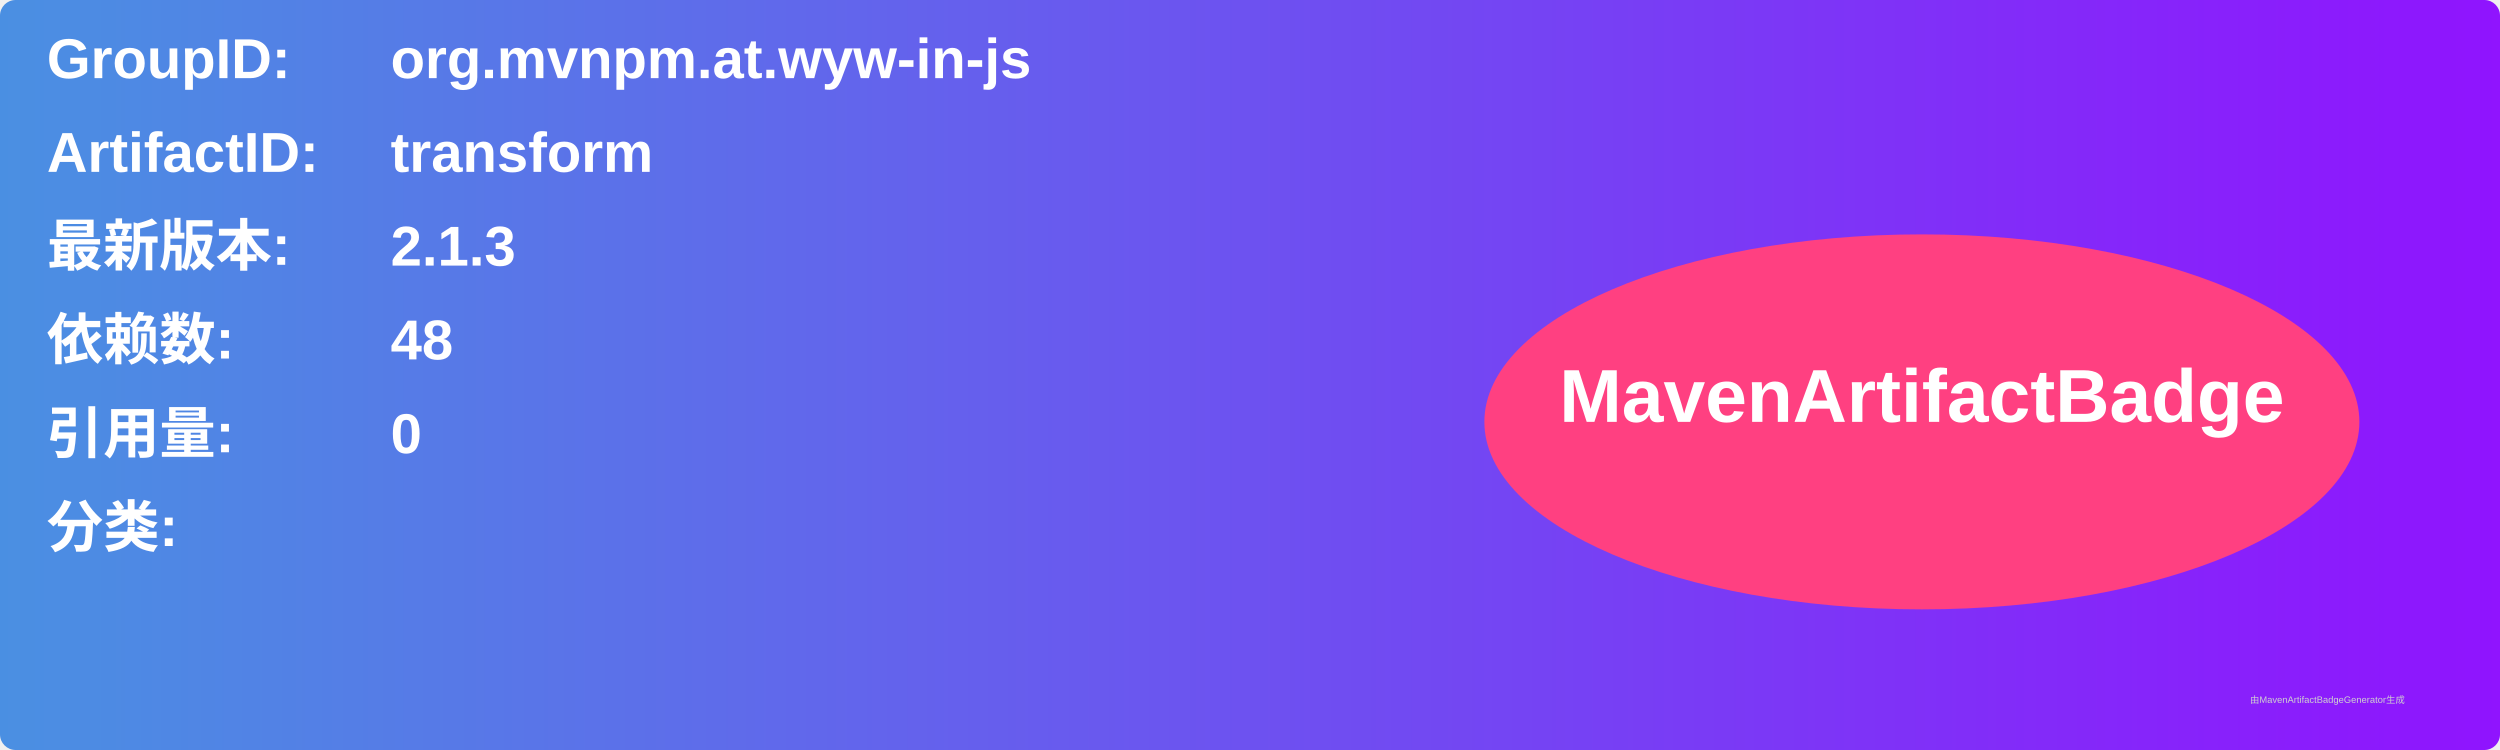
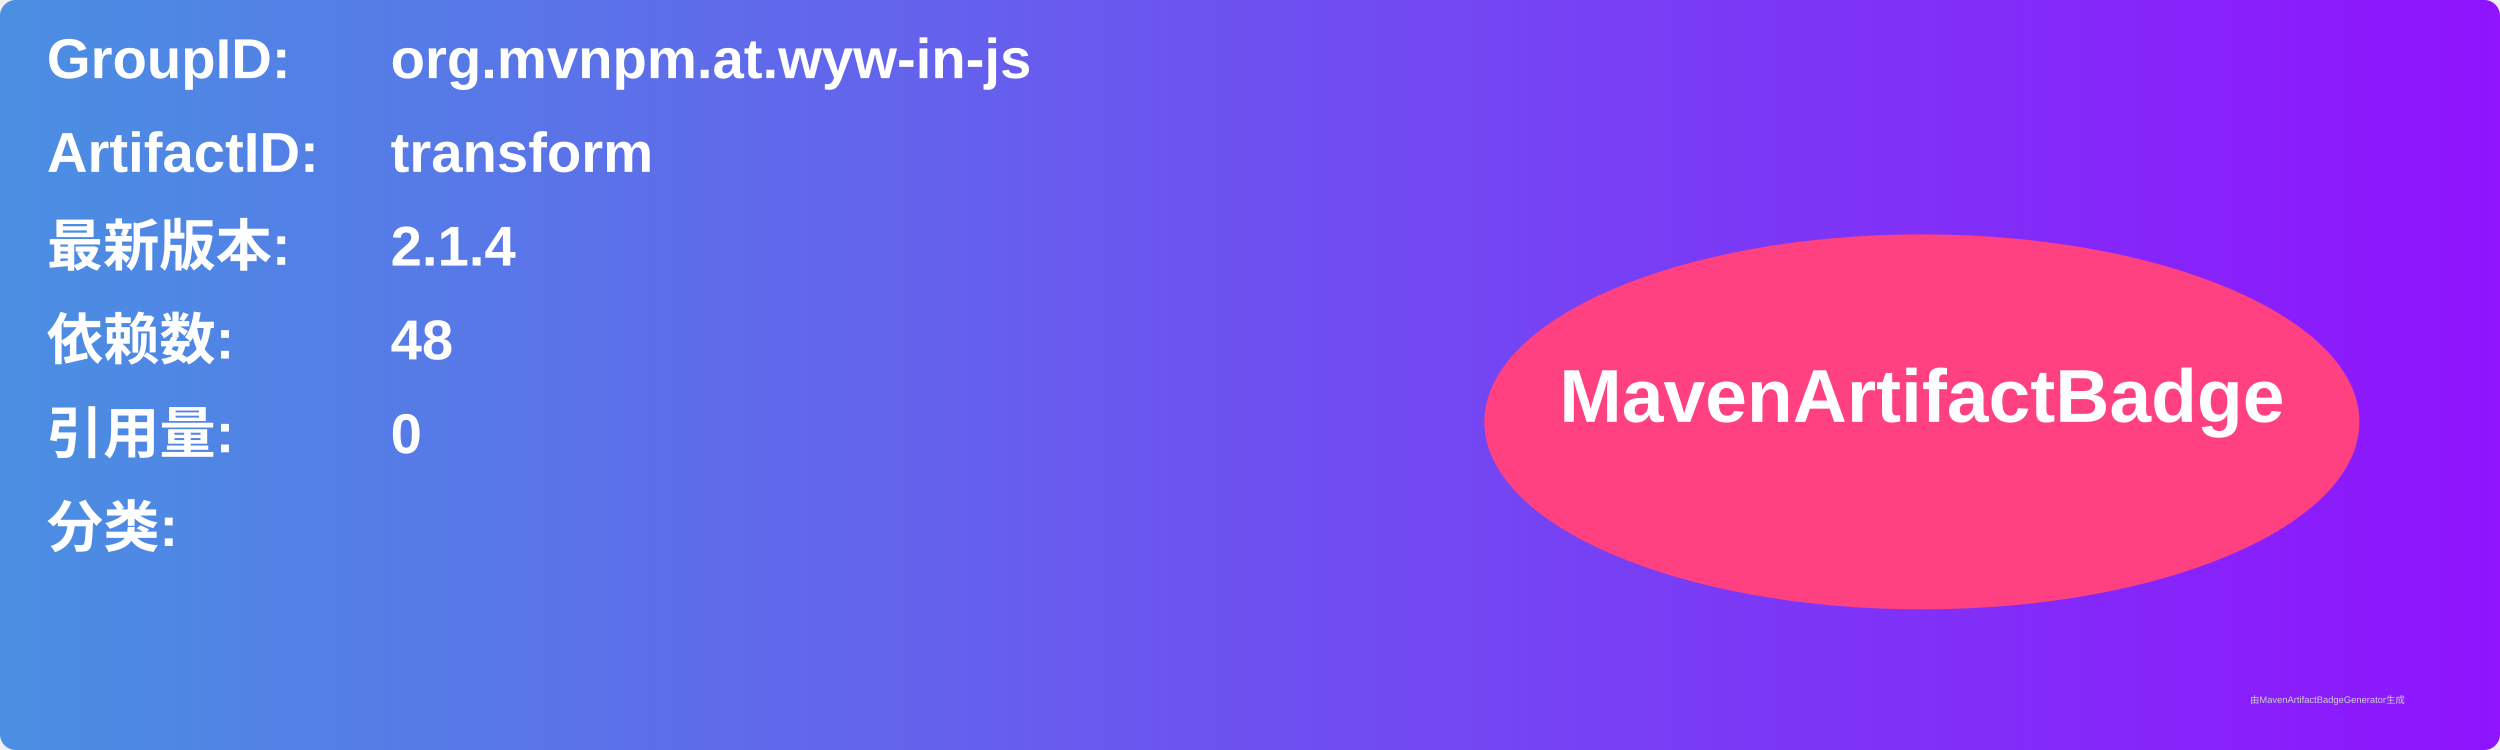
<svg xmlns="http://www.w3.org/2000/svg" width="800" height="240" viewBox="0 0 800 240">
  <linearGradient id="grad" x1="0%" y1="0%" x2="100%" y2="0%">
    <stop offset="0%" stop-color="#4a90e2" />
    <stop offset="100%" stop-color="#9013fe" />
  </linearGradient>
  <rect width="100%" height="100%" rx="5" ry="5" fill="url(#grad)" />
  <g transform="translate(15, 15)">
    <text x="0" y="10" font-family="Arial" font-size="18" fill="white" font-weight="bold" width="260">GroupID:</text>
    <text x="110" y="10" font-family="Arial" font-size="18" fill="white" font-weight="bold" width="460">org.mvnpm.at.wyw-in-js</text>
    <text x="0" y="40" font-family="Arial" font-size="18" fill="white" font-weight="bold" width="260">ArtifactID:</text>
    <text x="110" y="40" font-family="Arial" font-size="18" fill="white" font-weight="bold" width="460">transform</text>
    <text x="0" y="70" font-family="Arial" font-size="18" fill="white" font-weight="bold">最新版本:</text>
    <text x="110" y="70" font-family="Arial" font-size="18" fill="white" font-weight="bold">
-       <tspan font-weight="bold">2.1.3</tspan>
+       <tspan font-weight="bold">2.1.4</tspan>
    </text>
    <text x="0" y="100" font-family="Arial" font-size="18" fill="white" font-weight="bold">依赖数: </text>
    <text x="110" y="100" font-family="Arial" font-size="18" fill="white">
      <tspan font-weight="bold">48</tspan>
    </text>
    <text x="0" y="130" font-family="Arial" font-size="18" fill="white" font-weight="bold">引用量: </text>
    <text x="110" y="130" font-family="Arial" font-size="18" fill="white">
      <tspan font-weight="bold">0</tspan>
    </text>
    <text x="0" y="160" font-family="Arial" font-size="18" fill="white" font-weight="bold">分类:</text>
    <text x="10" y="190" font-family="Arial" font-size="10" fill="white">
      <tspan font-weight="bold" />
    </text>
    <ellipse cx="600" cy="120" rx="140" ry="60" fill="#ff4081" />
    <text x="600" y="120" text-anchor="middle" font-family="Arial" font-size="24" fill="white" font-weight="bold">MavenArtifactBadge</text>
  </g>
  <text x="720" y="225" font-family="Arial" font-size="3" fill="#d0d0d0">由MavenArtifactBadgeGenerator生成</text>
</svg>
